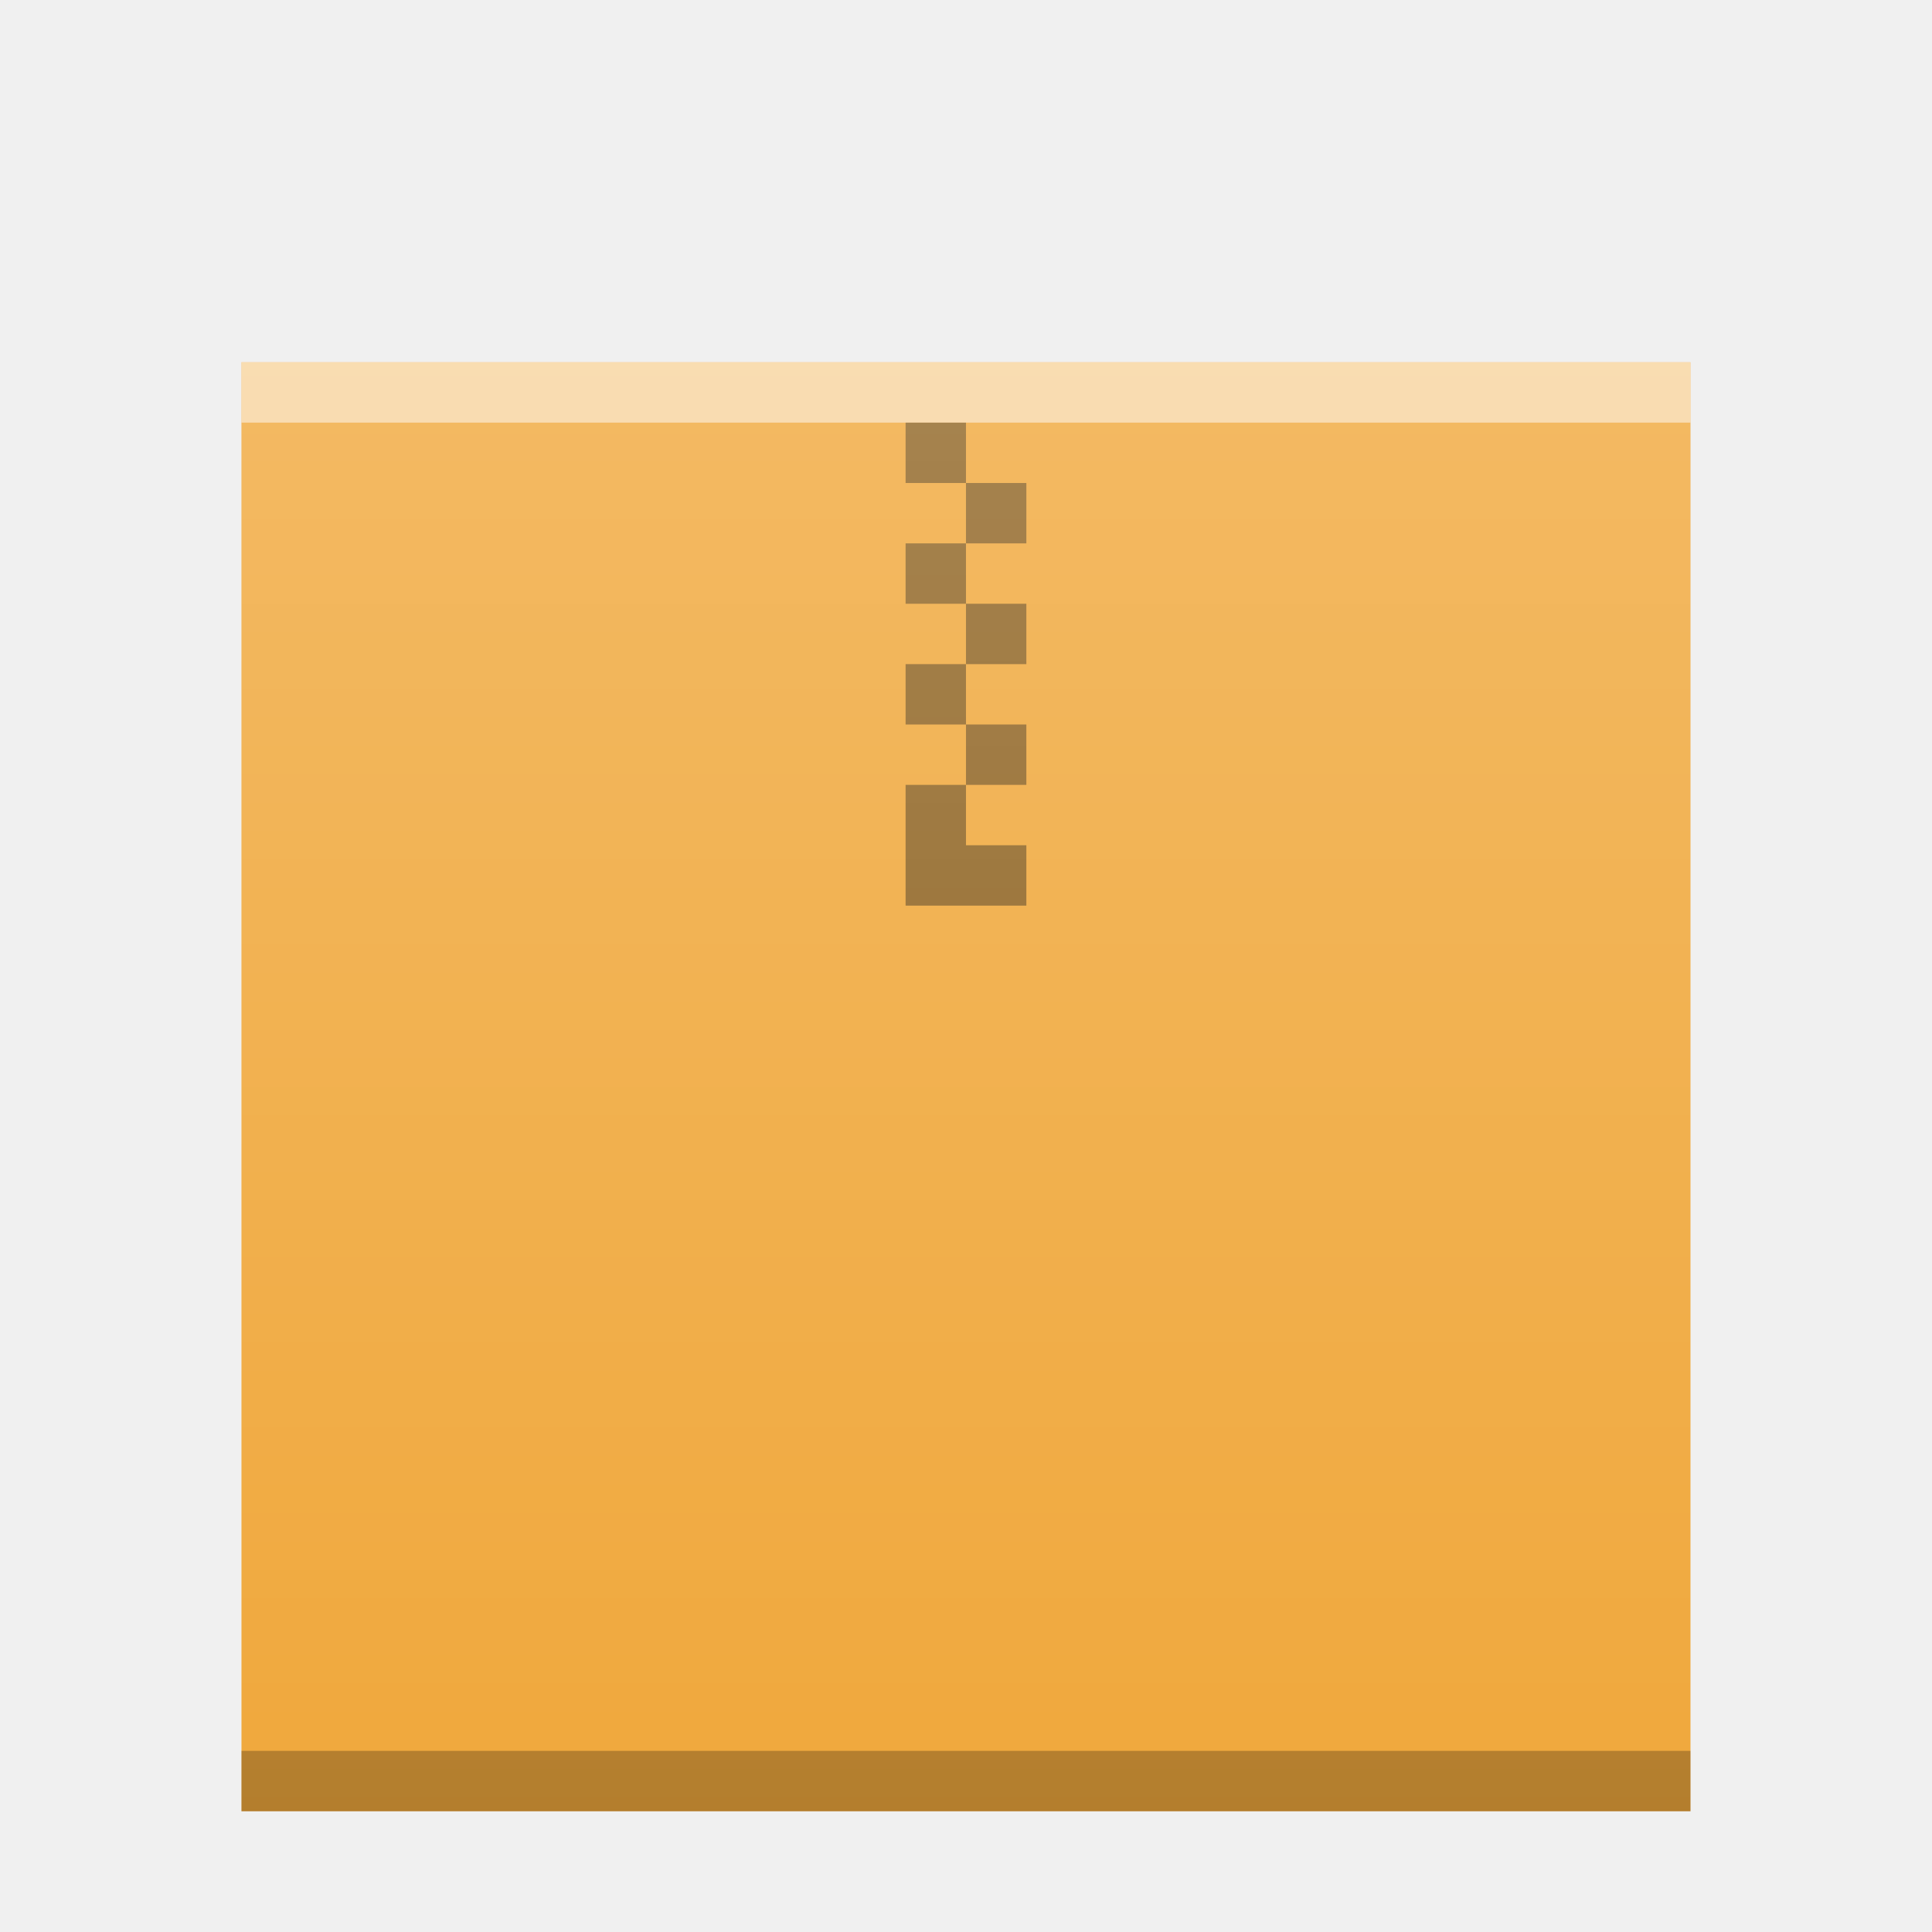
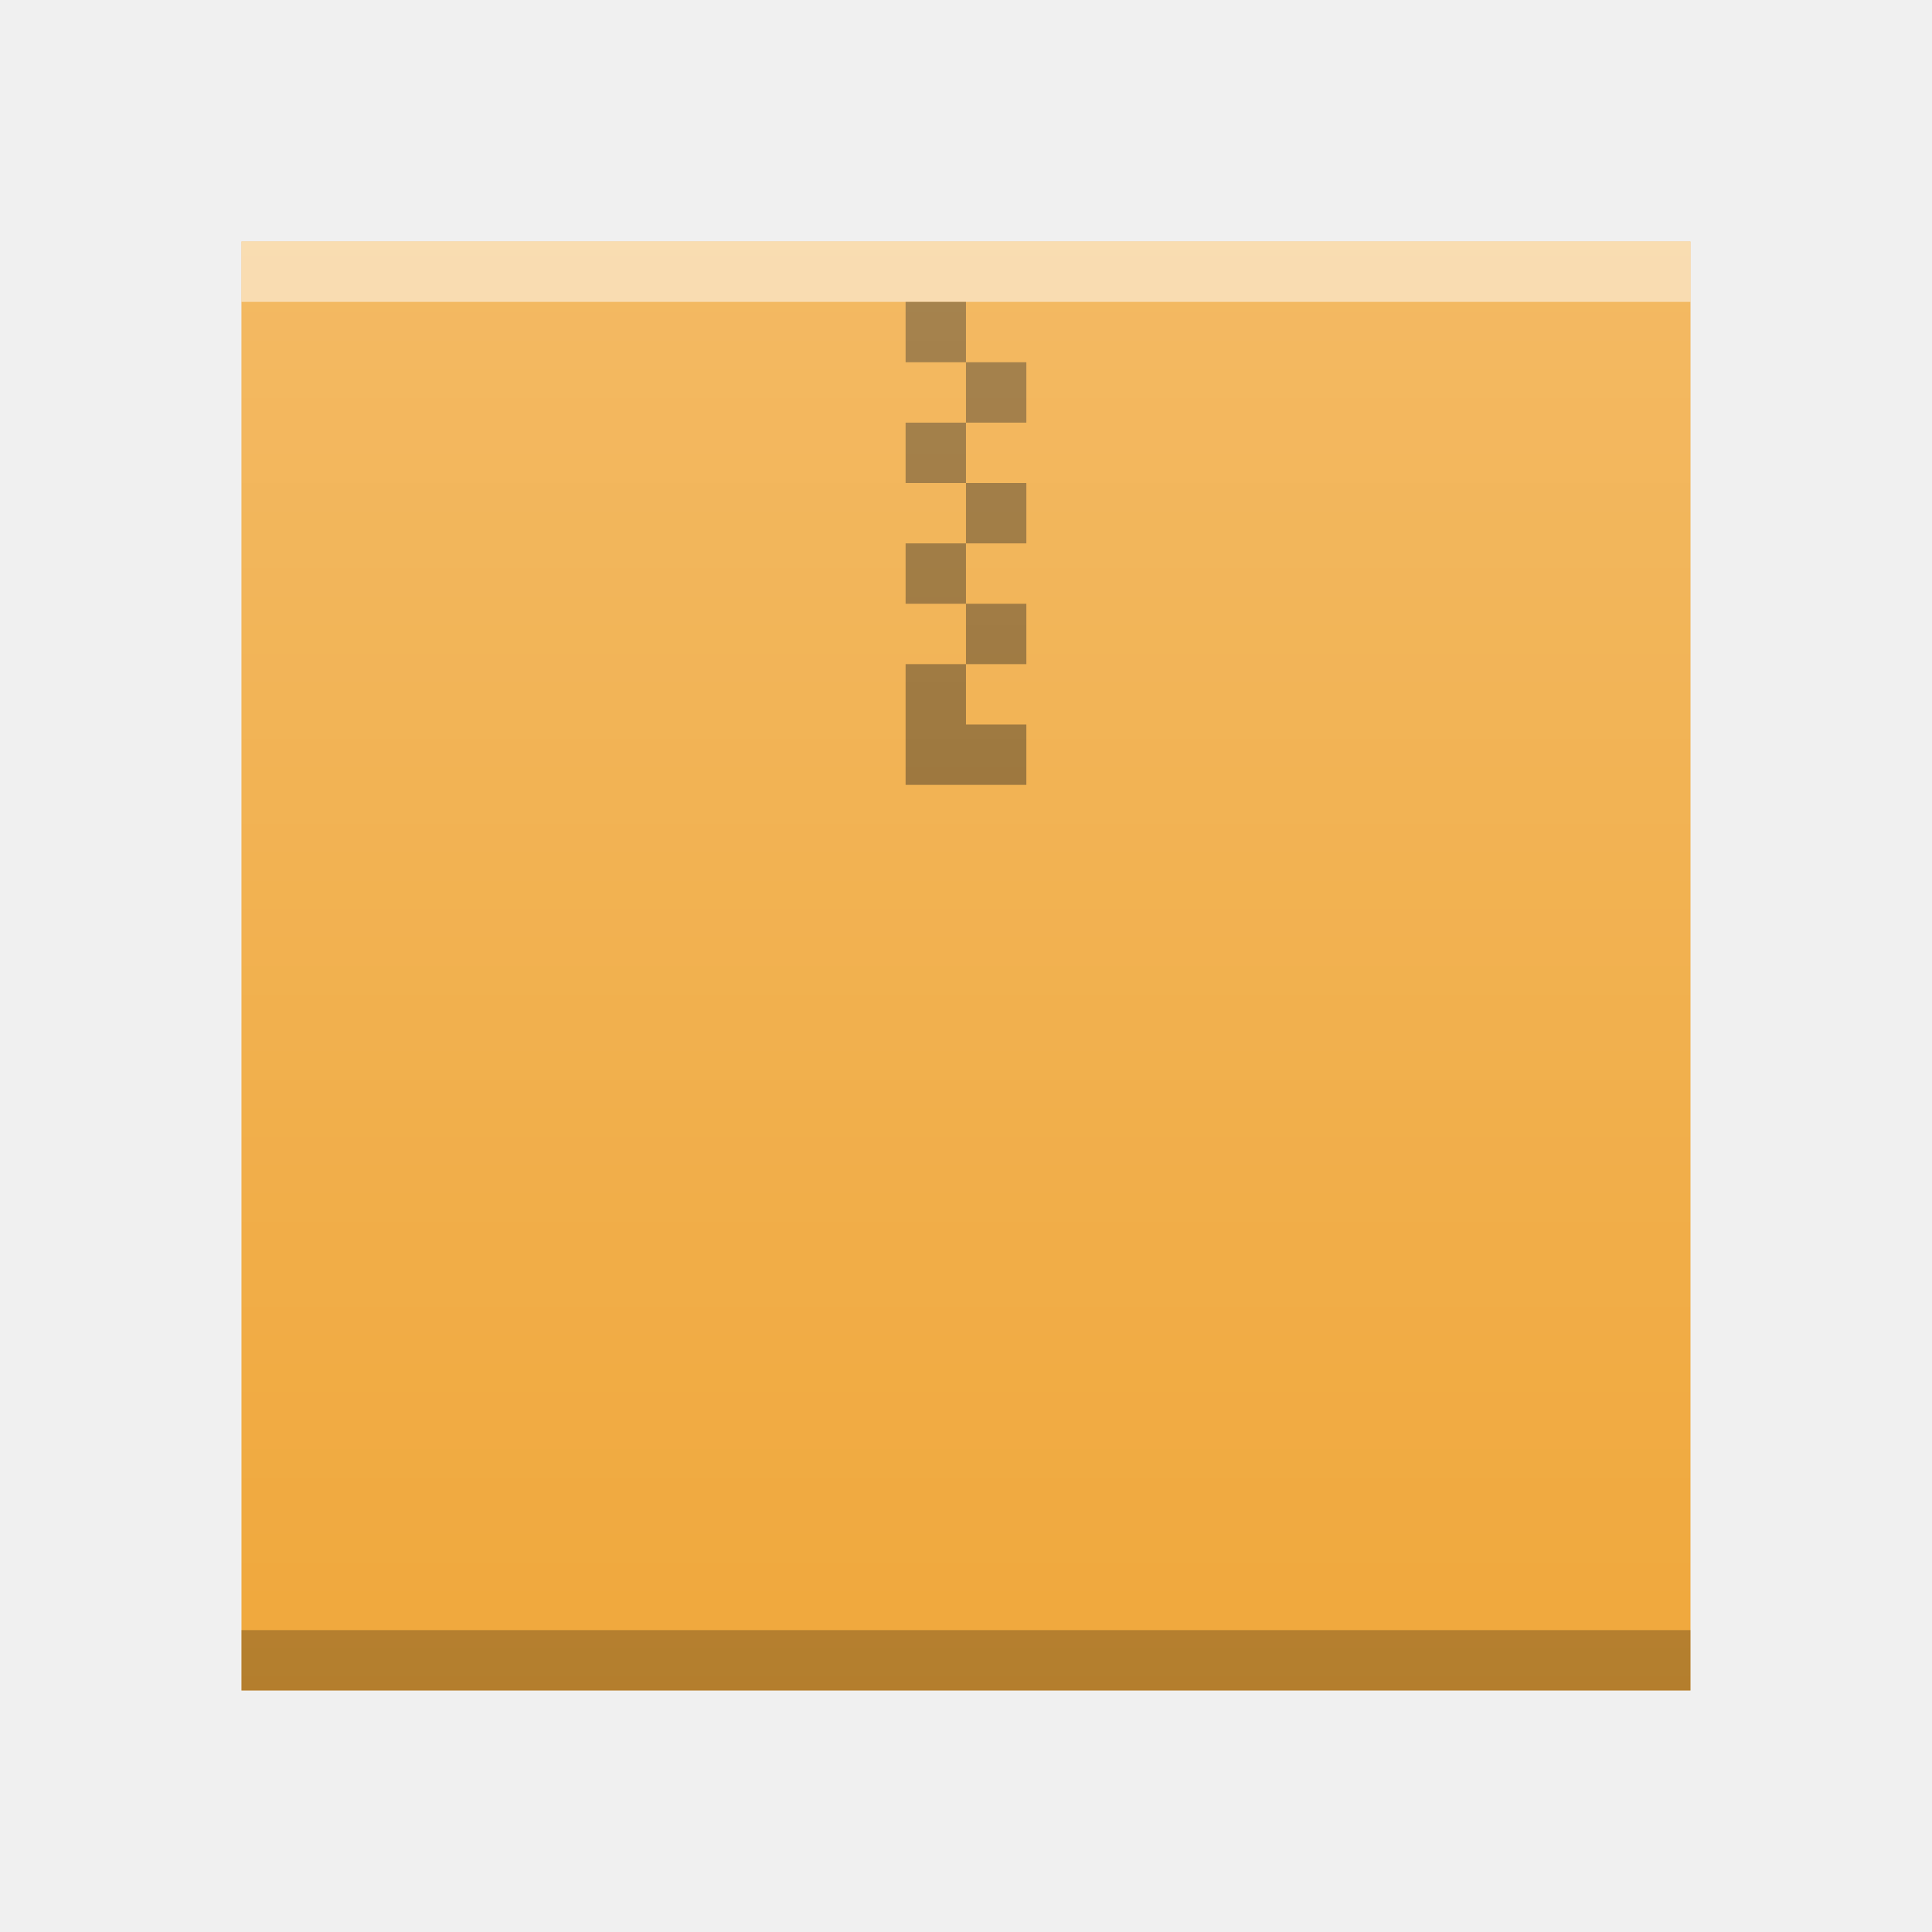
<svg xmlns="http://www.w3.org/2000/svg" xmlns:xlink="http://www.w3.org/1999/xlink" width="32" version="1.1" height="32">
  <defs id="defs5455">
    <linearGradient xlink:href="#linearGradient6251" id="linearGradient5849" gradientUnits="userSpaceOnUse" gradientTransform="matrix(0.48,0,0,0.4060192,362.6514,385.6055)" y1="394.544" x2="0" y2="335.434" />
    <linearGradient id="linearGradient6251">
      <stop id="stop6253" stop-color="#ffffff" stop-opacity="0" />
      <stop id="stop6255" offset="1" stop-color="#ffffff" stop-opacity="0.2" />
    </linearGradient>
  </defs>
-   <g id="layer1" transform="matrix(1 0 0 1 -384.5714 -515.798)">
+   <g id="layer1" transform="matrix(1 0 0 1 -384.5714 -517.798)">
    <rect y="521.798" x="388.571" height="24" width="24" id="rect5837" mix-blend-mode="normal" solid-color="#000000" color-interpolation-filters="linearRGB" color="#000000" image-rendering="auto" color-rendering="auto" isolation="auto" color-interpolation="sRGB" solid-opacity="1" fill="#f0a83c" shape-rendering="auto" />
    <rect width="24" x="388.571" y="544.798" height="1" id="rect5839" mix-blend-mode="normal" solid-color="#000000" opacity="0.25" color-interpolation-filters="linearRGB" color="#000000" image-rendering="auto" color-rendering="auto" isolation="auto" color-interpolation="sRGB" solid-opacity="1" shape-rendering="auto" />
    <rect width="24" x="388.571" y="521.798" height="1" id="rect5841" mix-blend-mode="normal" solid-color="#000000" opacity="0.5" color-interpolation-filters="linearRGB" color="#000000" image-rendering="auto" color-rendering="auto" isolation="auto" color-interpolation="sRGB" solid-opacity="1" fill="#ffffff" shape-rendering="auto" />
    <path d="m 399.571,522.798 0,1 1,0 0,-1 -1,0 z m 1,1 0,1 1,0 0,-1 -1,0 z m 0,1 -1,0 0,1 1,0 0,-1 z m 0,1 0,1 1,0 0,-1 -1,0 z m 0,1 -1,0 0,1 1,0 0,-1 z m 0,1 0,1 1,0 0,-1 -1,0 z m 0,1 -1,0 0,0.561 0,1.439 2,0 0,-1 -1,0 0,-1 z" id="path5843" mix-blend-mode="normal" solid-color="#000000" opacity="0.4" color-interpolation-filters="linearRGB" color="#000000" image-rendering="auto" color-rendering="auto" stroke-width="2" isolation="auto" stroke-linecap="square" color-interpolation="sRGB" solid-opacity="1" shape-rendering="auto" />
    <rect id="rect5847" width="24" height="24" x="388.571" y="521.798" mix-blend-mode="normal" solid-color="#000000" color-interpolation-filters="linearRGB" color="#000000" image-rendering="auto" color-rendering="auto" isolation="auto" color-interpolation="sRGB" solid-opacity="1" fill="url(#linearGradient5849)" shape-rendering="auto" />
  </g>
</svg>
